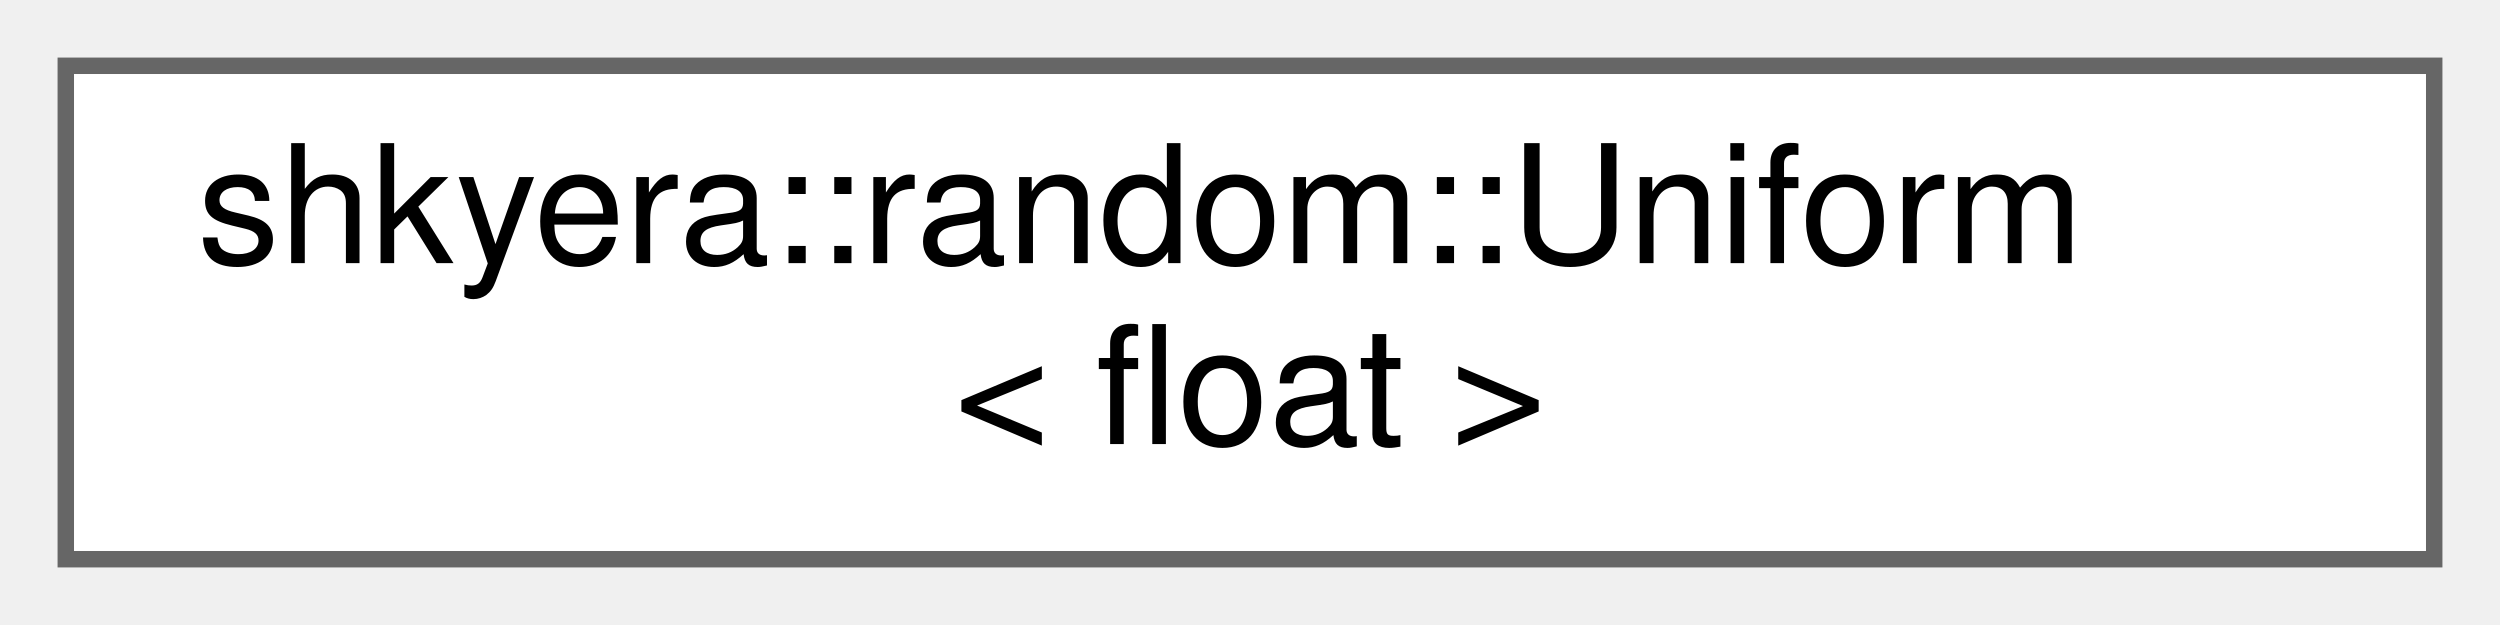
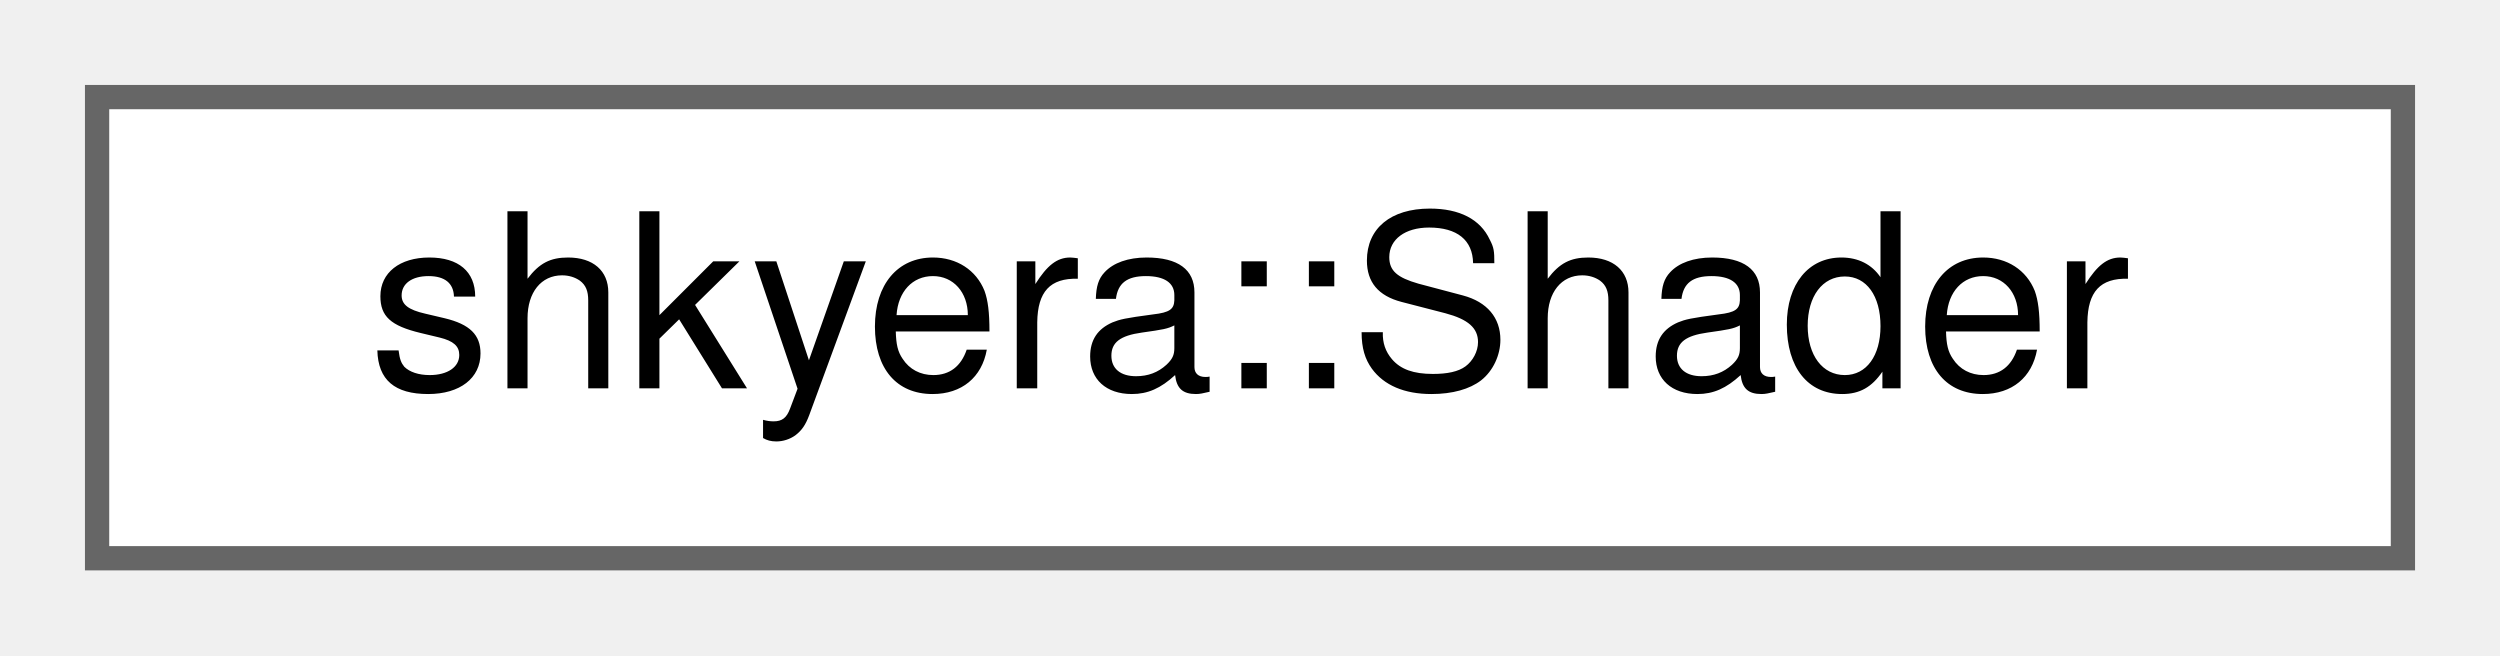
- <svg xmlns="http://www.w3.org/2000/svg" xmlns:xlink="http://www.w3.org/1999/xlink" width="152pt" height="38pt" viewBox="0.00 0.00 152.00 38.00">
-   <g id="graph0" class="graph" transform="scale(1 1) rotate(0) translate(4 34)">
+ <svg xmlns="http://www.w3.org/2000/svg" xmlns:xlink="http://www.w3.org/1999/xlink" width="103pt" height="27pt" viewBox="0.00 0.00 103.00 27.00">
+   <g id="graph0" class="graph" transform="scale(1 1) rotate(0) translate(4 23)">
    <g id="Node000000" class="node">
      <g id="a_Node000000">
-         <a xlink:href="classshkyera_1_1random_1_1_uniform.html" target="_top" xlink:title=" ">
-           <polygon fill="white" stroke="#666666" points="144,-30 0,-30 0,0 144,0 144,-30" />
-           <text text-anchor="start" x="8" y="-18" font-family="Helvetica,sans-Serif" font-size="10.00">shkyera::random::Uniform</text>
-           <text text-anchor="middle" x="72" y="-7" font-family="Helvetica,sans-Serif" font-size="10.00">&lt; float &gt;</text>
+         <a xlink:href="classshkyera_1_1_shader.html" target="_top" xlink:title=" ">
+           <polygon fill="white" stroke="#666666" points="95,-19 0,-19 0,0 95,0 95,-19" />
+           <text text-anchor="middle" x="47.5" y="-7" font-family="Helvetica,sans-Serif" font-size="10.00">shkyera::Shader</text>
        </a>
      </g>
    </g>
  </g>
</svg>
